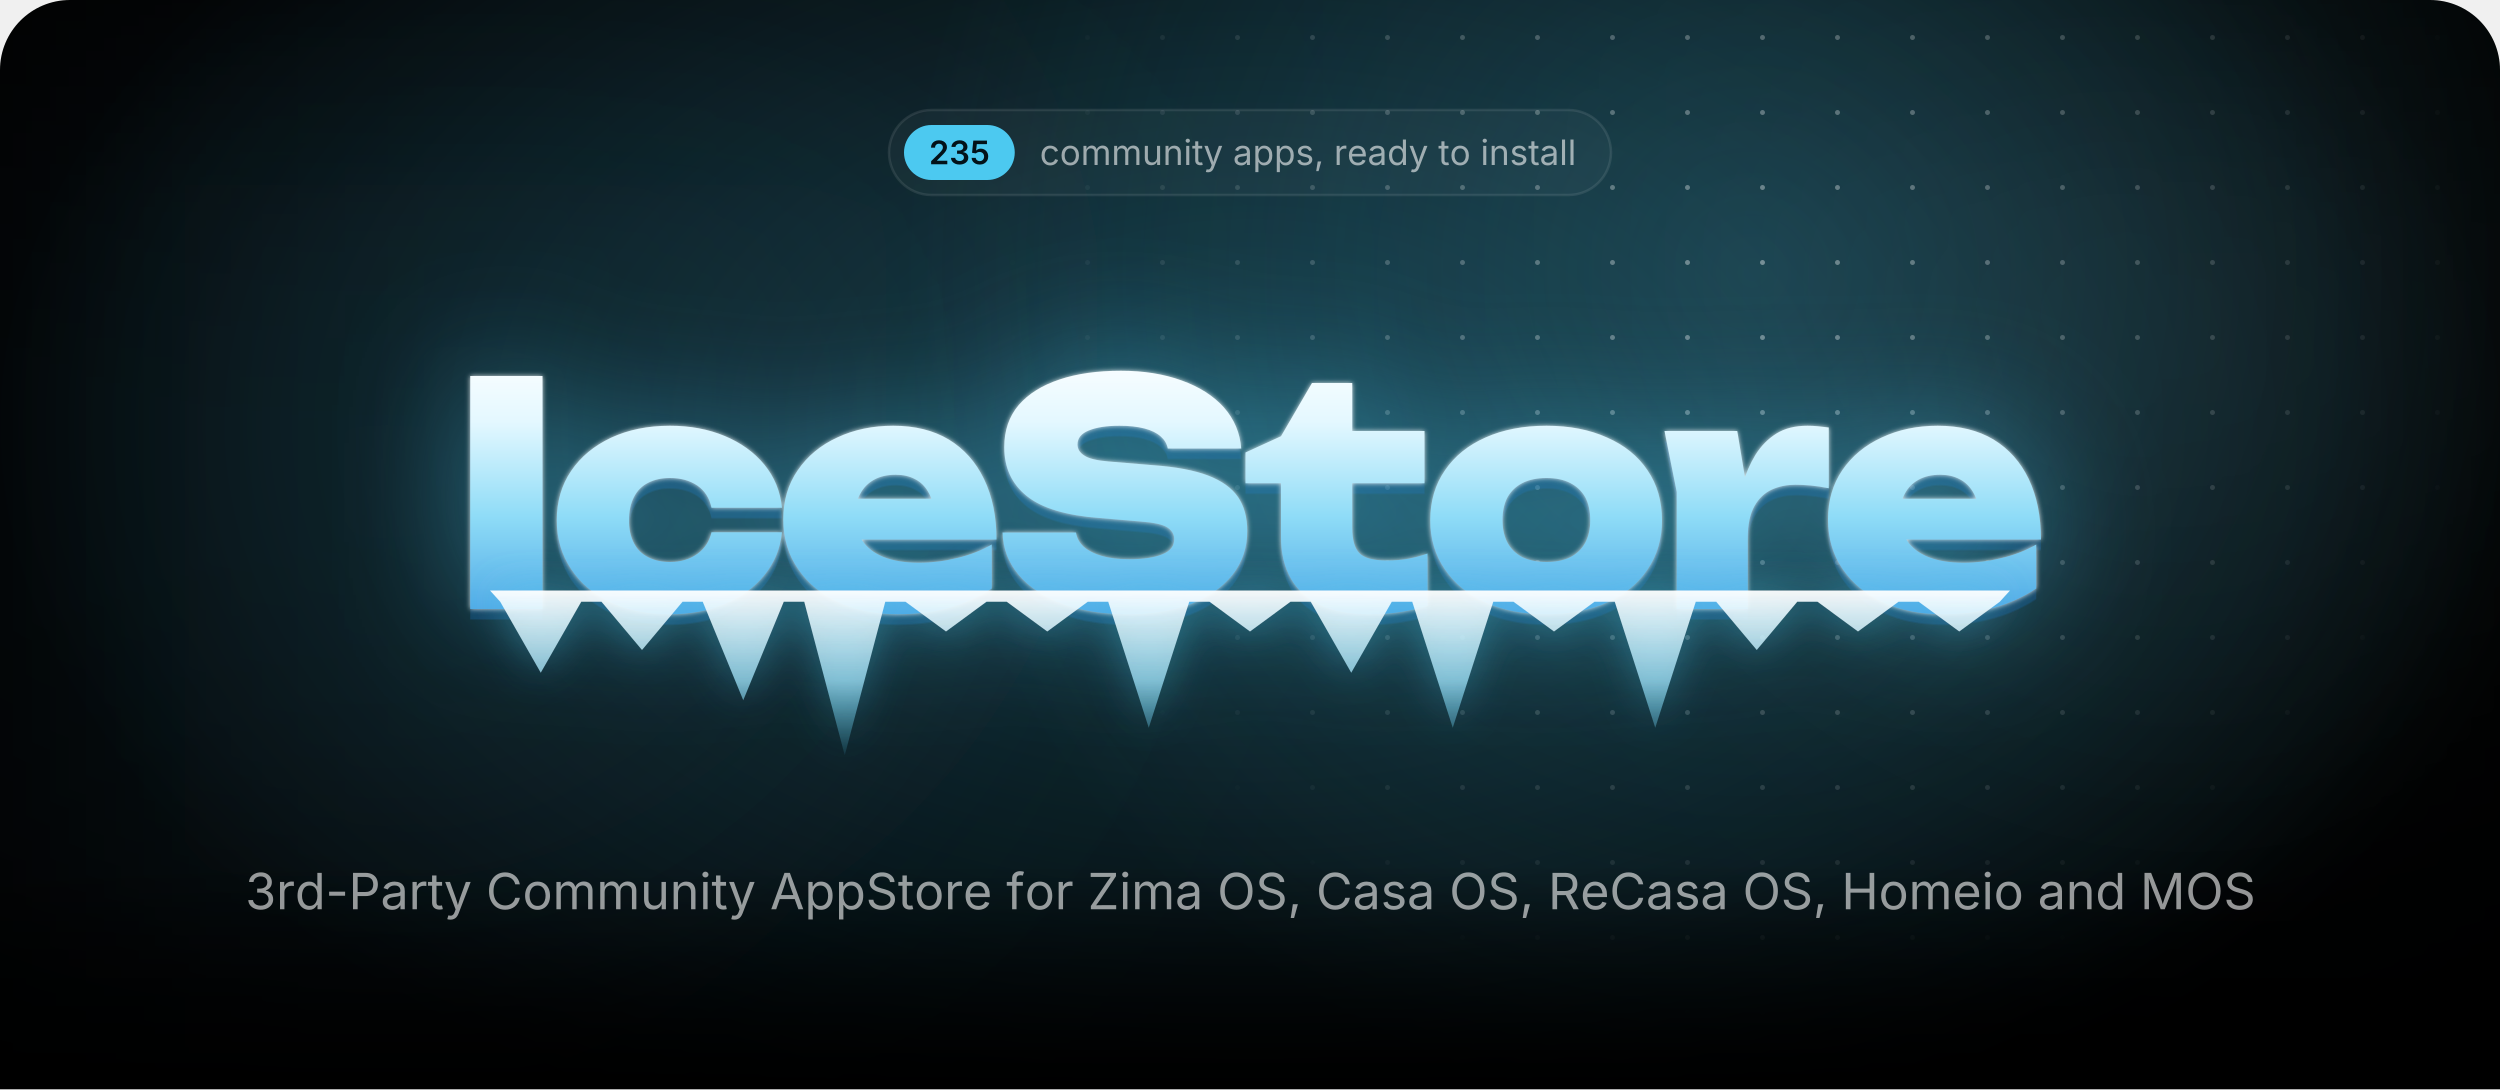
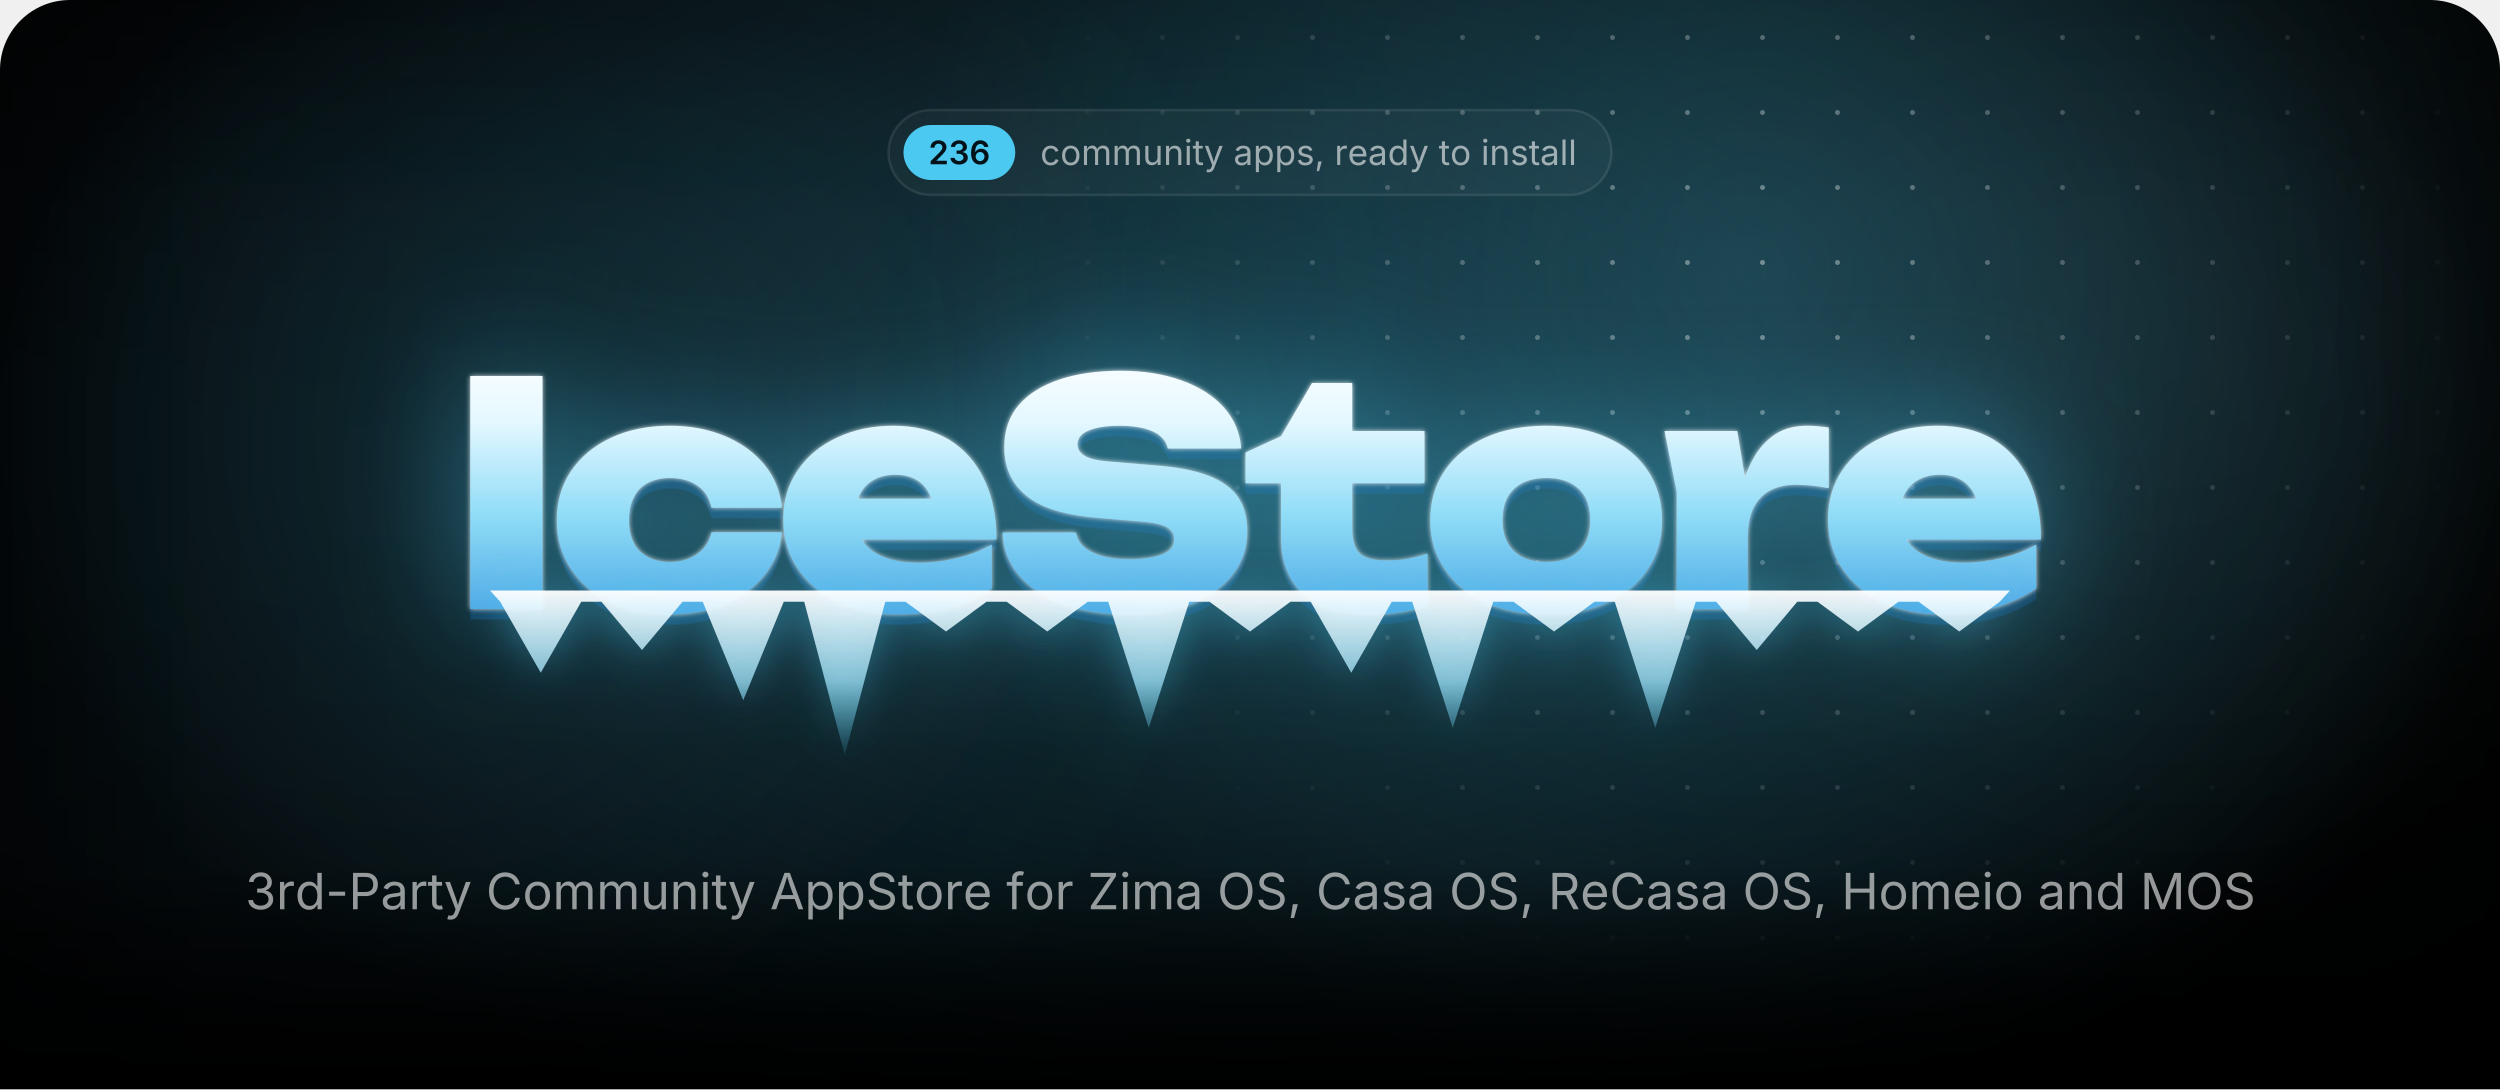
<svg xmlns="http://www.w3.org/2000/svg" width="1000" height="435.7" viewBox="0 0 1000 435.7">
  <style>.blob{transform-box:fill-box;transform-origin:center;animation:drift 22s ease-in-out infinite alternate}.blob+.blob{animation-duration:28s;animation-direction:alternate-reverse}@keyframes drift{to{transform:translate(180px,60px) scale(1.2)}}.spot{animation:spot 18s ease-in-out infinite alternate}@keyframes spot{to{transform:translate(-420px,40px)}}.gl{animation:gl 6s ease-in-out infinite}@keyframes gl{0%,35%{transform:translateX(0)}70%,100%{transform:translateX(1741px)}}.sp{transform-box:fill-box;transform-origin:center;opacity:0;animation:tw 3.2s ease-in-out infinite}@keyframes tw{0%,100%{opacity:0;transform:scale(.3) rotate(0)}50%{opacity:1;transform:scale(1) rotate(45deg)}}@media(prefers-reduced-motion:reduce){*{animation:none!important}}</style>
  <defs>
    <path id="semi.1343" d="M134 0V192L651 701Q724 776 774 834Q823 892 848 946Q874 1001 874 1065Q874 1135 842 1186Q809 1237 754 1264Q698 1292 627 1292Q552 1292 496 1262Q441 1232 411 1176Q381 1121 381 1044H126Q126 1185 190 1290Q255 1395 368 1452Q482 1510 630 1510Q779 1510 892 1454Q1005 1398 1068 1300Q1131 1203 1131 1078Q1131 995 1100 916Q1069 837 989 738Q909 638 763 498L504 234V223H1153V0Z" />
    <path id="semi.1345" d="M651 -20Q494 -20 372 34Q251 88 181 184Q111 279 107 404H376Q380 343 416 298Q453 253 514 228Q575 204 651 204Q731 204 792 232Q854 260 890 310Q925 361 925 427Q925 495 889 547Q853 599 786 628Q719 658 624 658H492V864H624Q702 864 761 892Q820 919 853 968Q886 1017 886 1082Q886 1145 858 1192Q829 1239 776 1266Q724 1292 654 1292Q585 1292 527 1268Q469 1243 433 1198Q397 1153 395 1089H138Q140 1214 210 1308Q279 1403 396 1456Q512 1510 656 1510Q805 1510 915 1454Q1025 1398 1086 1304Q1146 1211 1146 1098Q1146 972 1072 887Q998 802 877 775V763Q981 749 1053 702Q1125 654 1162 580Q1200 506 1200 413Q1200 288 1129 190Q1058 92 934 36Q811 -20 651 -20Z" />
-     <path id="semi.1347" d="M618 -20Q472 -20 358 34Q243 89 176 185Q109 281 105 404H365Q368 343 403 296Q438 250 494 224Q550 197 618 197Q698 197 760 234Q821 270 856 334Q892 399 892 483Q892 568 856 634Q819 700 756 738Q692 775 610 775Q542 775 478 750Q413 724 375 683L133 722L211 1490H1073V1266H432L390 870H398Q440 919 516 950Q591 982 681 982Q782 982 868 946Q954 909 1018 842Q1081 776 1116 686Q1151 596 1151 489Q1151 341 1083 226Q1015 112 895 46Q775 -20 618 -20Z" />
+     <path id="semi.1349" d="M671 -20Q565 -20 464 16Q362 53 280 136Q199 220 151 358Q103 497 103 702Q103 894 144 1044Q184 1193 260 1297Q337 1401 445 1456Q553 1510 687 1510Q826 1510 934 1455Q1043 1400 1110 1305Q1177 1210 1193 1089H931Q910 1175 847 1227Q784 1279 687 1279Q583 1279 510 1218Q438 1157 400 1044Q363 930 363 772H374Q410 837 466 883Q523 929 594 954Q666 978 745 978Q876 978 980 916Q1085 853 1146 744Q1207 634 1207 492Q1207 346 1140 230Q1073 114 952 47Q832 -20 671 -20ZM670 197Q749 197 812 236Q875 274 912 340Q948 406 948 487Q948 567 912 632Q877 697 815 735Q753 773 673 773Q614 773 563 750Q512 728 474 688Q435 648 414 596Q393 544 393 486Q393 408 429 342Q465 276 528 236Q591 197 670 197Z" />
    <path id="regular.586" d="M613 -24Q461 -24 346 48Q232 120 168 250Q104 380 104 552Q104 727 168 858Q232 988 346 1060Q461 1132 613 1132Q694 1132 766 1111Q838 1090 898 1050Q957 1011 1000 954Q1043 896 1066 823L893 774Q881 817 856 853Q831 889 796 916Q760 942 714 956Q668 971 613 971Q501 971 429 912Q357 854 322 759Q287 664 287 552Q287 442 322 348Q357 253 429 195Q501 137 613 137Q669 137 716 152Q763 167 800 194Q836 222 861 260Q886 298 898 343L1070 294Q1048 219 1004 160Q961 102 901 60Q841 19 768 -2Q695 -24 613 -24Z" />
    <path id="regular.790" d="M613 -24Q461 -24 346 48Q232 120 168 250Q104 380 104 552Q104 727 168 858Q232 988 346 1060Q461 1132 613 1132Q766 1132 881 1060Q996 988 1060 858Q1124 727 1124 552Q1124 380 1060 250Q996 120 881 48Q766 -24 613 -24ZM613 137Q726 137 799 195Q872 253 907 348Q942 442 942 552Q942 663 907 758Q872 854 799 912Q726 971 613 971Q501 971 429 912Q357 854 322 759Q287 664 287 552Q287 442 322 348Q357 253 429 195Q501 137 613 137Z" />
    <path id="regular.766" d="M158 0V1118H333L334 868H320Q343 959 392 1018Q442 1078 508 1108Q575 1138 647 1138Q769 1138 844 1063Q920 988 942 866H918Q938 950 991 1011Q1044 1072 1120 1105Q1195 1138 1284 1138Q1381 1138 1461 1096Q1541 1054 1588 969Q1636 884 1636 754V0H1456V749Q1456 870 1388 922Q1320 974 1230 974Q1155 974 1100 942Q1046 911 1016 856Q987 801 987 730V0H807V767Q807 860 745 917Q683 974 588 974Q523 974 466 944Q408 913 373 853Q338 793 338 704V0Z" />
    <path id="regular.915" d="M537 -14Q424 -14 338 32Q253 79 206 173Q158 267 158 408V1118H338V423Q338 294 406 221Q474 148 591 148Q671 148 734 183Q798 218 835 286Q872 353 872 448V1118H1053V0H879V271H903Q851 114 756 50Q660 -14 537 -14Z" />
    <path id="regular.773" d="M338 670V0H158V1118H331L332 847H307Q358 1002 452 1067Q547 1132 674 1132Q787 1132 872 1086Q957 1039 1004 946Q1052 852 1052 710V0H872V695Q872 824 804 897Q737 970 620 970Q540 970 476 935Q412 900 375 833Q338 766 338 670Z" />
    <path id="regular.689" d="M158 0V1118H338V0ZM249 1301Q198 1301 161 1336Q124 1371 124 1420Q124 1470 161 1504Q198 1539 249 1539Q301 1539 338 1504Q375 1470 375 1420Q375 1371 338 1336Q301 1301 249 1301Z" />
    <path id="regular.889" d="M598 1118V964H20V1118ZM188 1384H368V290Q368 215 398 180Q429 146 500 146Q517 146 544 150Q570 154 592 158L629 6Q601 -4 566 -9Q530 -14 495 -14Q350 -14 269 62Q188 139 188 276Z" />
    <path id="regular.998" d="M140 -405 186 -249 205 -254Q260 -268 305 -262Q350 -255 386 -217Q422 -179 449 -99L481 -6L54 1118H251L489 455Q527 351 553 249Q579 147 608 51H542Q571 147 598 250Q624 352 661 455L901 1118H1097L606 -167Q572 -256 524 -314Q477 -371 414 -398Q351 -426 272 -426Q224 -426 189 -419Q154 -412 140 -405Z" />
    <path id="regular.507" d="M471 -26Q365 -26 278 14Q192 54 141 131Q90 208 90 318Q90 414 128 474Q166 534 230 568Q293 603 370 620Q447 637 525 647Q625 660 688 667Q751 674 782 691Q812 708 812 749V755Q812 825 786 874Q760 922 708 948Q656 974 578 974Q498 974 441 949Q384 924 348 886Q313 849 295 810L122 867Q165 969 238 1026Q311 1084 399 1108Q487 1132 573 1132Q629 1132 700 1118Q772 1105 838 1065Q905 1025 948 946Q992 868 992 737V0H815V152H803Q784 113 742 72Q700 30 633 2Q566 -26 471 -26ZM502 133Q602 133 671 172Q740 211 776 274Q812 336 812 404V559Q801 546 764 536Q727 525 680 517Q632 509 588 504Q543 498 517 495Q452 487 396 468Q339 448 305 410Q271 373 271 309Q271 251 301 212Q331 173 383 153Q435 133 502 133Z" />
    <path id="regular.843" d="M158 -418V1118H332V939H352Q371 969 405 1014Q439 1060 503 1096Q567 1132 676 1132Q816 1132 922 1062Q1029 992 1090 862Q1150 733 1150 556Q1150 378 1090 248Q1030 118 924 47Q817 -24 677 -24Q571 -24 506 12Q441 49 406 96Q371 142 352 173H338V-418ZM650 137Q755 137 826 194Q896 250 932 346Q967 441 967 558Q967 674 932 768Q897 861 826 916Q756 971 650 971Q547 971 477 919Q407 867 372 774Q336 682 336 558Q336 434 372 339Q408 244 478 190Q549 137 650 137Z" />
    <path id="regular.871" d="M538 -24Q423 -24 334 10Q244 43 186 109Q128 175 108 271L279 312Q303 220 370 177Q436 134 536 134Q653 134 722 184Q792 234 792 303Q792 361 752 400Q711 438 628 457L442 501Q290 537 216 612Q142 688 142 806Q142 902 196 976Q250 1049 344 1090Q437 1132 556 1132Q671 1132 752 1098Q832 1063 882 1002Q933 942 958 863L795 821Q772 881 718 930Q665 979 557 979Q457 979 390 933Q324 887 324 817Q324 755 369 718Q414 680 512 657L681 617Q833 581 906 506Q979 430 979 315Q979 217 924 140Q868 64 768 20Q669 -24 538 -24Z" />
    <path id="regular.1501" d="M128 -359 216 208H422L266 -359Z" />
    <path id="regular.852" d="M158 0V1118H332V946H344Q375 1031 454 1082Q534 1134 634 1134Q654 1134 682 1133Q709 1132 725 1131V950Q717 952 685 956Q653 960 617 960Q537 960 474 926Q410 893 374 834Q338 776 338 700V0Z" />
    <path id="regular.614" d="M628 -24Q466 -24 348 48Q231 120 168 249Q104 378 104 550Q104 722 166 853Q228 984 342 1058Q455 1132 607 1132Q696 1132 782 1102Q869 1073 940 1008Q1010 942 1052 835Q1094 728 1094 573V498H226V650H997L913 594Q913 704 878 790Q844 875 776 924Q708 972 607 972Q506 972 434 922Q362 873 324 794Q286 714 286 623V522Q286 398 329 312Q372 225 450 180Q527 136 629 136Q695 136 749 155Q803 174 842 212Q881 251 902 308L1076 260Q1050 176 988 112Q926 48 834 12Q743 -24 628 -24Z" />
    <path id="regular.597" d="M577 -24Q438 -24 331 47Q224 118 164 248Q104 378 104 556Q104 733 164 862Q225 992 332 1062Q439 1132 578 1132Q687 1132 751 1096Q815 1060 850 1014Q884 969 902 939H916V1490H1096V0H922V173H902Q884 142 848 96Q813 49 748 12Q684 -24 577 -24ZM604 137Q706 137 776 190Q846 244 882 339Q918 434 918 558Q918 682 882 774Q847 867 777 919Q707 971 604 971Q498 971 428 916Q357 861 322 768Q287 674 287 558Q287 441 322 346Q358 250 429 194Q500 137 604 137Z" />
    <path id="regular.736" d="M338 1490V0H158V1490Z" />
    <path id="regular.1345" d="M635 -20Q489 -20 376 30Q263 80 196 169Q130 258 125 376H317Q323 305 366 254Q408 202 478 174Q547 147 632 147Q726 147 798 180Q871 212 913 271Q955 330 955 407Q955 488 914 550Q874 611 797 646Q720 681 609 681H488V846H609Q696 846 762 878Q829 909 866 966Q903 1023 903 1100Q903 1174 870 1229Q838 1284 778 1314Q718 1345 637 1345Q561 1345 494 1318Q428 1290 386 1239Q343 1188 340 1115H157Q161 1232 227 1321Q293 1410 402 1460Q510 1510 641 1510Q780 1510 880 1454Q981 1398 1035 1307Q1089 1216 1089 1110Q1089 984 1022 896Q956 808 842 774V762Q937 747 1004 698Q1072 649 1108 574Q1143 499 1143 405Q1143 283 1077 187Q1011 91 896 36Q781 -20 635 -20Z" />
    <path id="regular.1459" d="M798 719V553H144V719Z" />
    <path id="regular.375" d="M180 0V1490H690Q864 1490 976 1426Q1089 1363 1144 1256Q1198 1149 1198 1016Q1198 883 1144 775Q1089 667 977 603Q865 539 691 539H330V706H682Q800 706 872 746Q944 787 976 858Q1009 928 1009 1016Q1009 1104 976 1174Q944 1243 872 1283Q799 1323 680 1323H370V0Z" />
    <path id="regular.73" d="M783 -20Q592 -20 442 72Q293 165 208 336Q122 508 122 744Q122 981 208 1152Q293 1324 442 1417Q592 1510 783 1510Q896 1510 996 1477Q1097 1444 1177 1380Q1257 1317 1310 1226Q1364 1136 1384 1021H1194Q1178 1098 1140 1156Q1101 1214 1046 1254Q990 1294 923 1314Q856 1334 783 1334Q649 1334 541 1266Q433 1198 370 1066Q307 935 307 744Q307 554 370 422Q434 291 542 224Q650 156 783 156Q856 156 923 176Q990 197 1046 236Q1101 276 1140 334Q1178 393 1194 469H1384Q1365 355 1312 265Q1258 175 1178 111Q1098 47 998 14Q897 -20 783 -20Z" />
    <path id="regular.2" d="M52 0 593 1490H813L1361 0H1161L845 884Q816 966 778 1088Q739 1211 684 1401H720Q666 1209 626 1084Q587 960 561 884L254 0ZM324 416V582H1089V416Z" />
    <path id="regular.397" d="M657 -26Q496 -26 378 26Q259 78 192 172Q125 265 116 390H311Q319 306 368 252Q417 197 494 170Q570 144 657 144Q758 144 838 177Q919 210 966 270Q1013 330 1013 409Q1013 481 972 526Q932 571 865 600Q798 629 718 651L538 702Q358 753 258 848Q158 943 158 1091Q158 1217 226 1312Q294 1406 410 1458Q526 1510 670 1510Q817 1510 930 1458Q1043 1406 1108 1316Q1174 1227 1178 1114H992Q979 1223 888 1282Q797 1342 664 1342Q568 1342 496 1310Q423 1279 383 1224Q343 1170 343 1100Q343 1022 392 974Q440 927 506 900Q573 874 627 859L776 818Q836 802 908 774Q981 746 1047 700Q1113 653 1156 582Q1198 510 1198 406Q1198 284 1134 186Q1071 88 950 31Q829 -26 657 -26Z" />
    <path id="regular.647" d="M678 1118V964H20V1118ZM240 0V1267Q240 1364 286 1429Q331 1494 404 1527Q477 1560 558 1560Q622 1560 664 1550Q706 1539 726 1530L676 1376Q662 1381 640 1387Q617 1393 579 1393Q496 1393 458 1350Q420 1308 420 1227V0Z" />
    <path id="regular.496" d="M130 0V134L796 1125Q841 1192 892 1260Q943 1327 994 1393L1015 1331Q923 1325 830 1324Q737 1322 645 1322H122V1490H1158V1354L502 379Q454 308 400 237Q347 166 294 97L273 159Q365 165 456 166Q548 168 640 168H1166V0Z" />
    <path id="regular.321" d="M784 -20Q593 -20 444 72Q294 165 208 336Q122 508 122 744Q122 981 208 1152Q294 1324 444 1417Q593 1510 784 1510Q975 1510 1124 1417Q1273 1324 1358 1152Q1444 981 1444 744Q1444 508 1358 336Q1273 165 1124 72Q975 -20 784 -20ZM784 156Q917 156 1024 224Q1132 291 1196 422Q1259 554 1259 744Q1259 936 1196 1068Q1132 1199 1024 1266Q917 1334 784 1334Q650 1334 542 1266Q434 1198 370 1066Q307 935 307 744Q307 554 370 423Q434 292 542 224Q650 156 784 156Z" />
    <path id="regular.384" d="M180 0V1490H690Q864 1490 976 1430Q1089 1371 1144 1267Q1198 1163 1198 1030Q1198 897 1144 795Q1089 693 977 636Q865 578 691 578H286V747H682Q800 747 872 782Q943 816 976 880Q1009 943 1009 1030Q1009 1119 976 1184Q943 1250 871 1286Q799 1323 680 1323H370V0ZM1036 0 676 671H890L1256 0Z" />
    <path id="regular.161" d="M180 0V1490H370V846H1152V1490H1342V0H1152V678H370V0Z" />
    <path id="regular.292" d="M180 0V1490H450L817 550Q830 517 846 468Q863 418 882 360Q900 302 917 244Q934 187 947 138H905Q919 184 936 240Q953 297 972 356Q990 414 1007 465Q1024 516 1037 550L1399 1490H1670V0H1483V851Q1483 897 1484 956Q1484 1015 1486 1080Q1487 1145 1488 1212Q1490 1279 1491 1342H1507Q1486 1273 1462 1202Q1439 1130 1416 1064Q1394 997 1374 942Q1354 887 1340 851L1007 0H842L504 851Q490 886 471 940Q452 993 430 1058Q407 1124 383 1196Q359 1269 334 1342H352Q354 1286 356 1221Q357 1156 358 1090Q359 1023 360 962Q361 900 361 851V0Z" />
    <radialGradient id="glow">
      <stop stop-color="#4cc9f0" stop-opacity=".28" />
      <stop offset="1" stop-color="#4cc9f0" stop-opacity="0" />
    </radialGradient>
    <radialGradient id="cur">
      <stop stop-color="#4cc9f0" stop-opacity=".2" />
      <stop offset=".65" stop-color="#4cc9f0" stop-opacity="0" />
    </radialGradient>
    <radialGradient id="spot">
      <stop stop-color="#fff" />
      <stop offset="1" stop-color="#000" />
    </radialGradient>
    <pattern id="dots" width="30" height="30" patternUnits="userSpaceOnUse">
      <circle cx="15" cy="15" r="1" fill="#fff" fill-opacity=".4" />
    </pattern>
    <mask id="dm">
      <circle class="spot" cx="700" cy="110" r="300" fill="url(#spot)" />
    </mask>
    <linearGradient id="fade" x2="0" y2="1">
      <stop offset="0.793" stop-color="#fff" />
      <stop offset="1" stop-color="#000" />
    </linearGradient>
    <mask id="bf">
      <rect width="1000" height="435.7" fill="url(#fade)" />
    </mask>
    <filter id="blur" filterUnits="userSpaceOnUse" x="-500" y="-500" width="2000" height="1500">
      <feGaussianBlur stdDeviation="90" />
    </filter>
    <linearGradient id="ice" gradientUnits="userSpaceOnUse" x1="0" y1="138" x2="0" y2="256">
      <stop stop-color="#fff" />
      <stop offset=".26" stop-color="#e4f8ff" />
      <stop offset=".58" stop-color="#8fdcf7" />
      <stop offset="1" stop-color="#3d9be0" />
    </linearGradient>
    <linearGradient id="ig" x2="0" y2="1">
      <stop stop-color="#fff" stop-opacity=".95" />
      <stop offset=".55" stop-color="#9fe3fa" stop-opacity=".75" />
      <stop offset="1" stop-color="#4cc9f0" stop-opacity=".1" />
    </linearGradient>
    <linearGradient id="gl">
      <stop stop-color="#fff" stop-opacity="0" />
      <stop offset=".5" stop-color="#fff" stop-opacity=".95" />
      <stop offset="1" stop-color="#fff" stop-opacity="0" />
    </linearGradient>
    <clipPath id="wc">
      <path d="M188.1 150.4H217V243.6H188.1ZM312.8 212.9Q311.8 222.7 305.7 230.1Q299.7 237.5 289.9 241.6Q280.1 245.7 268 245.7Q254.7 245.7 244.4 241Q234.2 236.3 228.5 227.7Q222.7 219.1 222.7 208.1Q222.7 196.8 228.5 188.3Q234.2 179.9 244.4 175.1Q254.7 170.3 268 170.3Q280.1 170.3 289.9 174.4Q299.7 178.5 305.7 185.8Q311.8 193.2 312.8 203.1H284.6Q283.4 197.3 278.9 194.2Q274.4 191.2 268 191.2Q263 191.2 259.3 193.1Q255.5 195 253.6 198.8Q251.6 202.6 251.6 208.1Q251.6 213.5 253.6 217.3Q255.5 221 259.3 222.9Q263 224.8 268 224.8Q274.4 224.8 278.9 221.6Q283.4 218.3 284.6 212.9ZM359 245.7Q345.9 245.7 335.6 241Q325.2 236.3 319.3 227.7Q313.3 219.1 313.3 207.7Q313.3 196.5 319.1 188.1Q324.9 179.6 334.9 175Q344.9 170.3 357.3 170.3Q370.3 170.3 379.5 175.8Q388.7 181.4 393.6 191.6Q398.6 201.9 398.6 215.8H336.6V199.5H382.2L373.8 205.1Q373.3 200.2 371.3 196.8Q369.4 193.4 366.1 191.7Q362.8 189.9 358.3 189.9Q353.2 189.9 349.6 191.9Q346 193.9 344.1 197.5Q342.1 201 342.1 205.5Q342.1 211.8 344.9 216.2Q347.7 220.5 353.4 222.8Q359.2 225.1 367.6 225.1Q375.3 225.1 382.9 223.2Q390.5 221.4 396.7 217.8V235.4Q389.1 240.4 379.7 243.1Q370.3 245.7 359 245.7ZM401 213H430.4Q430.9 216.3 433.5 218.7Q436.2 221.1 440.8 222.4Q445.4 223.7 451.6 223.7Q460.2 223.7 465 221.7Q469.7 219.8 469.7 215.7Q469.7 212.8 467 211Q464.3 209.2 456.2 208.6L439.8 207.2Q419.7 205.7 410.7 198.4Q401.7 191.2 401.7 178.9Q401.7 168.8 407.5 162Q413.3 155.3 423.8 151.8Q434.2 148.3 448.4 148.3Q462 148.3 472.7 152.2Q483.3 156 489.6 163Q495.8 170.1 496.5 179.4H467.1Q466.6 176.6 464.3 174.6Q462 172.5 457.8 171.4Q453.6 170.3 447.8 170.3Q440.1 170.3 435.5 172.2Q431 174 431 177.8Q431 180.5 433.7 182.2Q436.3 184 443.5 184.6L461.5 186.1Q475 187.1 483.2 190.2Q491.5 193.4 495.2 198.8Q498.9 204.2 498.9 212.4Q498.9 222.4 493 229.9Q487 237.4 476.3 241.6Q465.5 245.7 451.1 245.7Q436.3 245.7 425.1 241.6Q414 237.5 407.6 230.1Q401.3 222.7 401 213ZM498.2 193.3V181L512.4 174.5L524.8 153.2H540.9V172.4H569.8V193.3H540.9V211.1Q540.9 218.3 543.7 221.2Q546.5 224.2 554.7 224.2Q559.8 224.2 563.8 223.4Q567.8 222.6 571 221.4V242.4Q567 243.6 560.9 244.7Q554.9 245.7 548.1 245.7Q536 245.7 528.1 242Q520.2 238.3 516.3 231.3Q512.4 224.4 512.4 214.9V193.3ZM618.5 245.7Q604.7 245.7 594.2 241Q583.8 236.3 578 227.8Q572.1 219.3 572.1 208.1Q572.1 196.6 578 188.1Q583.8 179.6 594.2 175Q604.7 170.3 618.6 170.3Q632.4 170.3 642.8 175Q653.3 179.6 659 188.1Q664.8 196.6 664.8 208.1Q664.8 219.3 659 227.8Q653.3 236.3 642.8 241Q632.4 245.7 618.5 245.7ZM618.6 224.8Q624.2 224.8 628.1 222.9Q632 220.9 634.1 217.1Q636.1 213.3 636.1 208.1Q636.1 202.7 634.1 198.9Q632 195.2 628.1 193.2Q624.2 191.2 618.6 191.2Q613 191.2 609 193.2Q605.1 195.2 603 198.9Q601 202.7 601 208Q601 213.3 603 217.1Q605.1 220.9 609 222.9Q613 224.8 618.6 224.8ZM665.8 172.4H694.9L699.1 197.6V243.6H670.7V196.8ZM731.5 171V195.3Q727.6 194.5 724.3 194.2Q721 193.9 718.2 193.9Q713.1 193.9 708.8 195.8Q704.4 197.8 701.8 202.4Q699.1 207.1 699.1 215.3L693.9 208.8Q695 201.1 696.9 194.2Q698.9 187.3 702.2 181.9Q705.6 176.5 710.6 173.4Q715.6 170.3 723 170.3Q725 170.3 727.1 170.5Q729.2 170.7 731.5 171ZM776.9 245.7Q763.7 245.7 753.4 241Q743.1 236.3 737.1 227.7Q731.2 219.1 731.2 207.7Q731.2 196.5 736.9 188.1Q742.7 179.6 752.7 175Q762.7 170.3 775.1 170.3Q788.2 170.3 797.4 175.8Q806.6 181.4 811.5 191.6Q816.4 201.9 816.4 215.8H754.4V199.5H800L791.7 205.1Q791.2 200.2 789.2 196.8Q787.2 193.4 783.9 191.7Q780.6 189.9 776.1 189.9Q771 189.9 767.4 191.9Q763.8 193.9 761.9 197.5Q760 201 760 205.5Q760 211.8 762.8 216.2Q765.6 220.5 771.3 222.8Q777 225.1 785.5 225.1Q793.2 225.1 800.7 223.2Q808.3 221.4 814.5 217.8V235.4Q807 240.4 797.6 243.1Q788.2 245.7 776.9 245.7Z" />
    </clipPath>
    <filter id="frost" x="-20%" y="-60%" width="140%" height="220%" color-interpolation-filters="sRGB">
      <feGaussianBlur in="SourceAlpha" stdDeviation="1" result="a" />
      <feFlood flood-color="#fff" flood-opacity=".85" />
      <feComposite in2="a" operator="in" result="s1" />
      <feGaussianBlur in="SourceAlpha" stdDeviation="25.2" result="b" />
      <feFlood flood-color="#4cc9f0" flood-opacity=".5" />
      <feComposite in2="b" operator="in" result="s2" />
      <feOffset in="SourceAlpha" dy="4.2" result="c" />
      <feFlood flood-color="#125696" flood-opacity=".4" />
      <feComposite in2="c" operator="in" result="s3" />
      <feMerge>
        <feMergeNode in="s3" />
        <feMergeNode in="s2" />
        <feMergeNode in="s1" />
        <feMergeNode in="SourceGraphic" />
      </feMerge>
    </filter>
    <filter id="drip" x="-10%" y="-60%" width="120%" height="220%">
      <feGaussianBlur in="SourceAlpha" stdDeviation="8.4" result="b" />
      <feFlood flood-color="#4cc9f0" flood-opacity=".45" />
      <feComposite in2="b" operator="in" />
      <feMerge>
        <feMergeNode />
        <feMergeNode in="SourceGraphic" />
      </feMerge>
    </filter>
    <clipPath id="pg">
      <path d="M0,28 A28,28 0 0 1 28,0 H972 A28,28 0 0 1 1000,28 V435.7 A0,0 0 0 1 1000,435.7 H0 A0,0 0 0 1 0,435.7 Z" />
    </clipPath>
  </defs>
  <g clip-path="url(#pg)">
    <rect x="0" y="0" width="1000" height="435.7" rx="0" fill="#000" />
    <g mask="url(#bf)">
      <ellipse cx="500" cy="170" rx="500" ry="310" fill="url(#glow)" />
      <circle class="blob" cx="140" cy="140" r="260" fill="#4cc9f0" fill-opacity=".1" filter="url(#blur)" />
      <circle class="blob" cx="900" cy="40" r="220" fill="#a5e8ff" fill-opacity=".08" filter="url(#blur)" />
      <circle class="spot" cx="700" cy="110" r="520" fill="url(#cur)" />
      <rect width="1000" height="435.7" fill="url(#dots)" mask="url(#dm)" />
    </g>
-     <rect x="355.6" y="44" width="288.8" height="34" rx="17" fill="rgba(255,255,255,.035)" stroke="rgba(255,255,255,.09)" />
-     <rect x="361.6" y="50" width="44.3" height="22" rx="11" fill="#4cc9f0" />
-     <g fill="#031219" transform="translate(371.6,65.7) scale(0.00635,-0.00635)">
+     <rect x="355.4" y="44" width="289.2" height="34" rx="17" fill="rgba(255,255,255,.035)" stroke="rgba(255,255,255,.09)" />
+     <rect x="361.4" y="50" width="44.7" height="22" rx="11" fill="#4cc9f0" />
+     <g fill="#031219" transform="translate(371.4,65.7) scale(0.00635,-0.00635)">
      <use href="#semi.1343" x="0" />
      <use href="#semi.1345" x="1276" />
-       <use href="#semi.1347" x="2579" />
-     </g>
-     <g fill="rgba(255,255,255,.58)" transform="translate(415.9,66) scale(0.00684,-0.00684)">
+       <use href="#semi.1349" x="2579" />
+     </g>
+     <g fill="rgba(255,255,255,.58)" transform="translate(416.1,66) scale(0.00684,-0.00684)">
      <use href="#regular.586" x="0" />
      <use href="#regular.790" x="1170" />
      <use href="#regular.766" x="2398" />
      <use href="#regular.766" x="4192" />
      <use href="#regular.915" x="5986" />
      <use href="#regular.773" x="7197" />
      <use href="#regular.689" x="8407" />
      <use href="#regular.889" x="8903" />
      <use href="#regular.998" x="9573" />
      <use href="#regular.507" x="11300" />
      <use href="#regular.843" x="12450" />
      <use href="#regular.843" x="13704" />
      <use href="#regular.871" x="14958" />
      <use href="#regular.1501" x="16039" />
      <use href="#regular.852" x="17205" />
      <use href="#regular.614" x="17976" />
      <use href="#regular.507" x="19170" />
      <use href="#regular.597" x="20320" />
      <use href="#regular.998" x="21574" />
      <use href="#regular.889" x="23301" />
      <use href="#regular.790" x="23971" />
      <use href="#regular.689" x="25775" />
      <use href="#regular.773" x="26271" />
      <use href="#regular.871" x="27481" />
      <use href="#regular.889" x="28562" />
      <use href="#regular.507" x="29232" />
      <use href="#regular.736" x="30382" />
      <use href="#regular.736" x="30878" />
    </g>
    <g filter="url(#frost)">
      <path fill="url(#ice)" d="M188.1 150.4H217V243.6H188.1ZM312.8 212.9Q311.8 222.7 305.7 230.1Q299.7 237.5 289.9 241.6Q280.1 245.7 268 245.7Q254.7 245.7 244.4 241Q234.2 236.3 228.5 227.7Q222.7 219.1 222.7 208.1Q222.7 196.8 228.5 188.3Q234.2 179.9 244.4 175.1Q254.7 170.3 268 170.3Q280.1 170.3 289.9 174.4Q299.7 178.5 305.7 185.8Q311.8 193.2 312.8 203.1H284.6Q283.4 197.3 278.9 194.2Q274.4 191.2 268 191.2Q263 191.2 259.3 193.1Q255.5 195 253.6 198.8Q251.6 202.6 251.6 208.1Q251.6 213.5 253.6 217.3Q255.5 221 259.3 222.9Q263 224.8 268 224.8Q274.4 224.8 278.9 221.6Q283.4 218.3 284.6 212.9ZM359 245.7Q345.9 245.7 335.6 241Q325.2 236.3 319.3 227.7Q313.3 219.1 313.3 207.7Q313.3 196.5 319.1 188.1Q324.9 179.6 334.9 175Q344.9 170.3 357.3 170.3Q370.3 170.3 379.5 175.8Q388.7 181.4 393.6 191.6Q398.6 201.9 398.6 215.8H336.6V199.5H382.2L373.8 205.1Q373.3 200.2 371.3 196.8Q369.4 193.4 366.1 191.7Q362.8 189.9 358.3 189.9Q353.2 189.9 349.6 191.9Q346 193.9 344.1 197.5Q342.1 201 342.1 205.5Q342.1 211.8 344.9 216.2Q347.7 220.5 353.4 222.8Q359.2 225.1 367.6 225.1Q375.3 225.1 382.9 223.2Q390.5 221.4 396.7 217.8V235.4Q389.1 240.4 379.7 243.1Q370.3 245.7 359 245.7ZM401 213H430.4Q430.9 216.3 433.5 218.7Q436.2 221.1 440.8 222.4Q445.4 223.7 451.6 223.7Q460.2 223.7 465 221.7Q469.7 219.8 469.7 215.7Q469.7 212.8 467 211Q464.3 209.2 456.2 208.6L439.8 207.2Q419.7 205.7 410.7 198.4Q401.7 191.2 401.7 178.9Q401.7 168.8 407.5 162Q413.3 155.3 423.8 151.8Q434.2 148.3 448.4 148.3Q462 148.3 472.7 152.2Q483.3 156 489.6 163Q495.8 170.1 496.5 179.4H467.1Q466.6 176.6 464.3 174.6Q462 172.5 457.8 171.4Q453.6 170.3 447.8 170.3Q440.1 170.3 435.5 172.2Q431 174 431 177.8Q431 180.5 433.7 182.2Q436.3 184 443.5 184.6L461.5 186.1Q475 187.1 483.2 190.2Q491.5 193.4 495.2 198.8Q498.9 204.2 498.9 212.4Q498.9 222.4 493 229.9Q487 237.4 476.3 241.6Q465.5 245.7 451.1 245.7Q436.3 245.7 425.1 241.6Q414 237.5 407.6 230.1Q401.3 222.7 401 213ZM498.2 193.3V181L512.4 174.5L524.8 153.2H540.9V172.4H569.8V193.3H540.9V211.1Q540.9 218.3 543.7 221.2Q546.5 224.2 554.7 224.2Q559.8 224.2 563.8 223.4Q567.8 222.6 571 221.4V242.4Q567 243.6 560.9 244.7Q554.9 245.7 548.1 245.7Q536 245.7 528.1 242Q520.2 238.3 516.3 231.3Q512.4 224.4 512.4 214.9V193.3ZM618.5 245.7Q604.7 245.7 594.2 241Q583.8 236.3 578 227.8Q572.1 219.3 572.1 208.1Q572.1 196.6 578 188.1Q583.8 179.6 594.2 175Q604.7 170.3 618.6 170.3Q632.4 170.3 642.8 175Q653.3 179.6 659 188.1Q664.8 196.6 664.8 208.1Q664.8 219.3 659 227.8Q653.3 236.3 642.8 241Q632.4 245.7 618.5 245.7ZM618.6 224.8Q624.2 224.8 628.1 222.9Q632 220.9 634.1 217.1Q636.1 213.3 636.1 208.1Q636.1 202.7 634.1 198.9Q632 195.2 628.1 193.2Q624.2 191.2 618.6 191.2Q613 191.2 609 193.2Q605.1 195.2 603 198.9Q601 202.7 601 208Q601 213.3 603 217.1Q605.1 220.9 609 222.9Q613 224.8 618.6 224.8ZM665.8 172.4H694.9L699.1 197.6V243.6H670.7V196.8ZM731.5 171V195.3Q727.6 194.5 724.3 194.2Q721 193.9 718.2 193.9Q713.1 193.9 708.8 195.8Q704.4 197.8 701.8 202.4Q699.1 207.1 699.1 215.3L693.9 208.8Q695 201.1 696.9 194.2Q698.9 187.3 702.2 181.9Q705.6 176.5 710.6 173.4Q715.6 170.3 723 170.3Q725 170.3 727.1 170.5Q729.2 170.7 731.5 171ZM776.9 245.7Q763.7 245.7 753.4 241Q743.1 236.3 737.1 227.7Q731.2 219.1 731.2 207.7Q731.2 196.5 736.9 188.1Q742.7 179.6 752.7 175Q762.7 170.3 775.1 170.3Q788.2 170.3 797.4 175.8Q806.6 181.4 811.5 191.6Q816.4 201.9 816.4 215.8H754.4V199.5H800L791.7 205.1Q791.2 200.2 789.2 196.8Q787.2 193.4 783.9 191.7Q780.6 189.9 776.1 189.9Q771 189.9 767.4 191.9Q763.8 193.9 761.9 197.5Q760 201 760 205.5Q760 211.8 762.8 216.2Q765.6 220.5 771.3 222.8Q777 225.1 785.5 225.1Q793.2 225.1 800.7 223.2Q808.3 221.4 814.5 217.8V235.4Q807 240.4 797.6 243.1Q788.2 245.7 776.9 245.7Z" />
    </g>
    <g clip-path="url(#wc)">
      <g class="gl">
        <g transform="translate(52.8,0) skewX(-15)">
          <rect x="-518.9" y="118" width="399.4" height="158" rx="0" fill="url(#gl)" />
        </g>
      </g>
    </g>
    <polygon points="196,236.2 200.1,240.7 216.3,269.1 232.5,240.7 240.6,240.7 256.8,260 273,240.7 281.1,240.7 297.3,280.1 313.5,240.7 321.7,240.7 337.9,302.1 354.1,240.7 362.2,240.7 378.4,252.6 394.6,240.7 402.7,240.7 418.9,252.6 435.1,240.7 443.3,240.7 459.5,291.1 475.7,240.7 483.8,240.7 500,252.6 516.2,240.7 524.3,240.7 540.5,269.1 556.7,240.7 564.9,240.7 581.1,291.1 597.3,240.7 605.4,240.7 621.6,252.6 637.8,240.7 645.9,240.7 662.1,291.1 678.3,240.7 686.5,240.7 702.7,260 718.9,240.7 727,240.7 743.2,252.6 759.4,240.7 767.5,240.7 783.7,252.6 799.9,240.7 804,236.2" fill="url(#ig)" filter="url(#drip)" />
    <polygon class="sp" style="animation-delay:0s" fill="#fff" points="171.4,123.8 173.3,132.5 181.9,134.4 173.3,136.3 171.4,145 169.5,136.3 160.8,134.4 169.5,132.5" />
    <polygon class="sp" style="animation-delay:0.9s" fill="#fff" points="337.8,114.4 339.7,123.1 348.3,125 339.7,126.9 337.8,135.5 335.9,126.9 327.2,125 335.9,123.1" />
    <polygon class="sp" style="animation-delay:1.7s" fill="#fff" points="491.4,109.7 493.3,118.3 501.9,120.2 493.3,122.1 491.4,130.8 489.5,122.1 480.8,120.2 489.5,118.3" />
    <polygon class="sp" style="animation-delay:0.4s" fill="#fff" points="651.4,119.1 653.3,127.8 661.9,129.7 653.3,131.6 651.4,140.2 649.5,131.6 640.8,129.7 649.5,127.8" />
    <polygon class="sp" style="animation-delay:2.2s" fill="#fff" points="824.2,126.2 826.1,134.9 834.7,136.8 826.1,138.7 824.2,147.3 822.3,138.7 813.6,136.8 822.3,134.9" />
    <polygon class="sp" style="animation-delay:1.3s" fill="#fff" points="574.6,277.3 576.5,285.9 585.1,287.8 576.5,289.7 574.6,298.4 572.7,289.7 564,287.8 572.7,285.9" />
    <g fill="rgba(255,255,255,.58)" transform="translate(98.1,363.7) scale(0.00977,-0.00977)">
      <use href="#regular.1345" x="0" />
      <use href="#regular.852" x="1265" />
      <use href="#regular.597" x="2036" />
      <use href="#regular.1459" x="3290" />
      <use href="#regular.375" x="4232" />
      <use href="#regular.507" x="5540" />
      <use href="#regular.852" x="6690" />
      <use href="#regular.889" x="7461" />
      <use href="#regular.998" x="8131" />
      <use href="#regular.73" x="9858" />
      <use href="#regular.790" x="11354" />
      <use href="#regular.766" x="12582" />
      <use href="#regular.766" x="14376" />
      <use href="#regular.915" x="16170" />
      <use href="#regular.773" x="17381" />
      <use href="#regular.689" x="18591" />
      <use href="#regular.889" x="19087" />
      <use href="#regular.998" x="19757" />
      <use href="#regular.2" x="21484" />
      <use href="#regular.843" x="22897" />
      <use href="#regular.843" x="24151" />
      <use href="#regular.397" x="25405" />
      <use href="#regular.889" x="26719" />
      <use href="#regular.790" x="27389" />
      <use href="#regular.852" x="28617" />
      <use href="#regular.614" x="29388" />
      <use href="#regular.647" x="31158" />
      <use href="#regular.790" x="31916" />
      <use href="#regular.852" x="33144" />
      <use href="#regular.496" x="34491" />
      <use href="#regular.689" x="35779" />
      <use href="#regular.766" x="36275" />
      <use href="#regular.507" x="38069" />
      <use href="#regular.321" x="39795" />
      <use href="#regular.397" x="41361" />
      <use href="#regular.1501" x="42675" />
      <use href="#regular.73" x="43841" />
      <use href="#regular.507" x="45337" />
      <use href="#regular.871" x="46487" />
      <use href="#regular.507" x="47568" />
      <use href="#regular.321" x="49294" />
      <use href="#regular.397" x="50860" />
      <use href="#regular.1501" x="52174" />
      <use href="#regular.384" x="53340" />
      <use href="#regular.614" x="54658" />
      <use href="#regular.73" x="55852" />
      <use href="#regular.507" x="57348" />
      <use href="#regular.871" x="58498" />
      <use href="#regular.507" x="59579" />
      <use href="#regular.321" x="61305" />
      <use href="#regular.397" x="62871" />
      <use href="#regular.1501" x="64185" />
      <use href="#regular.161" x="65351" />
      <use href="#regular.790" x="66873" />
      <use href="#regular.766" x="68101" />
      <use href="#regular.614" x="69895" />
      <use href="#regular.689" x="71089" />
      <use href="#regular.790" x="71585" />
      <use href="#regular.507" x="73389" />
      <use href="#regular.773" x="74539" />
      <use href="#regular.597" x="75749" />
      <use href="#regular.292" x="77579" />
      <use href="#regular.321" x="79429" />
      <use href="#regular.397" x="80995" />
    </g>
  </g>
</svg>
